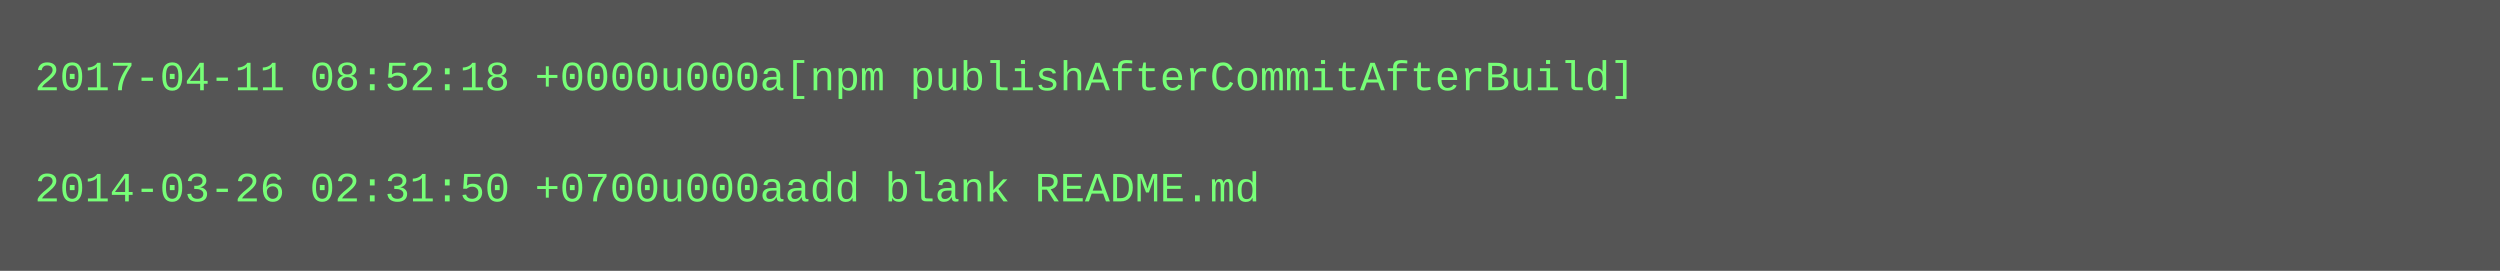
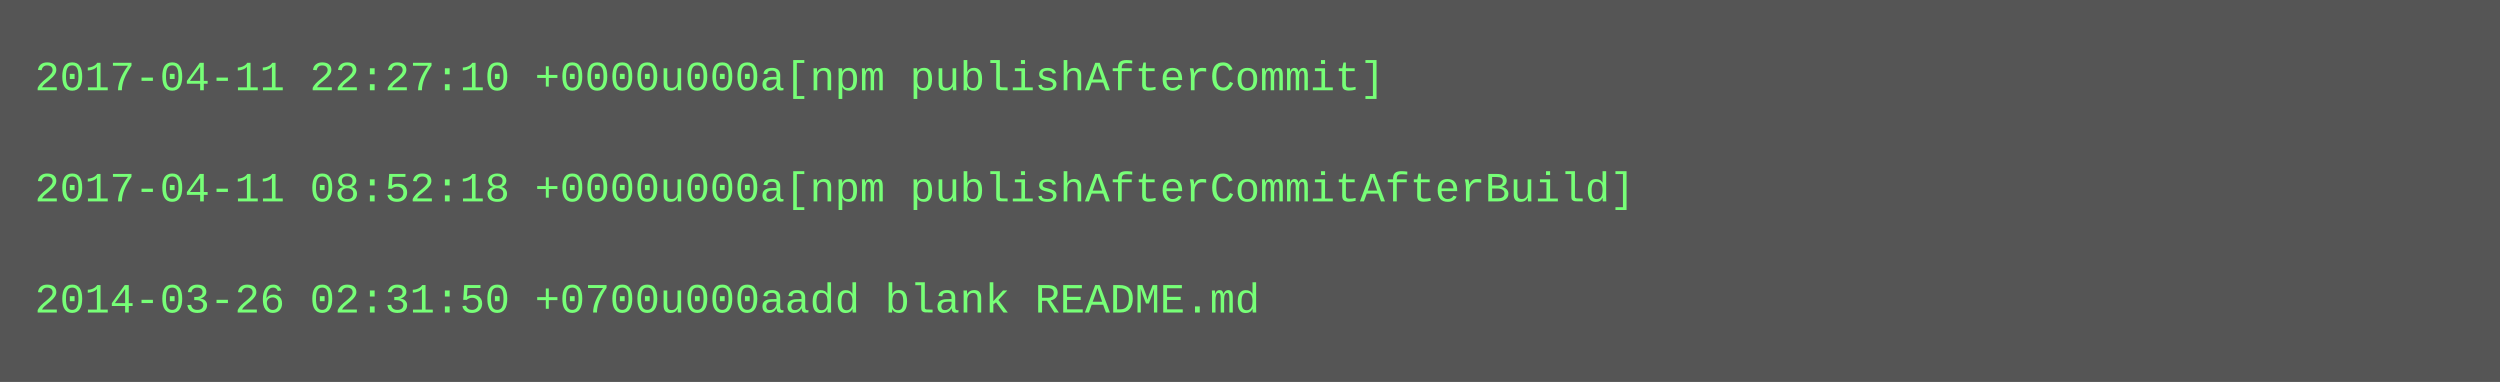
- <svg xmlns="http://www.w3.org/2000/svg" height="78" width="720">
-   <rect height="78" fill="#555" width="720" />
+ <svg xmlns="http://www.w3.org/2000/svg" height="110" width="720">
+   <rect height="110" fill="#555" width="720" />
  <text fill="#7f7" font-family="Courier New" font-size="12" xml:space="preserve">
-     <tspan x="10" y="26">2017-04-11 08:52:18 +0000u000a[npm publishAfterCommitAfterBuild]</tspan>
+     <tspan x="10" y="26">2017-04-11 22:27:10 +0000u000a[npm publishAfterCommit]</tspan>
    <tspan x="10" y="42" />
-     <tspan x="10" y="58">2014-03-26 02:31:50 +0700u000aadd blank README.md</tspan>
+     <tspan x="10" y="58">2017-04-11 08:52:18 +0000u000a[npm publishAfterCommitAfterBuild]</tspan>
+     <tspan x="10" y="74" />
+     <tspan x="10" y="90">2014-03-26 02:31:50 +0700u000aadd blank README.md</tspan>
  </text>
</svg>
